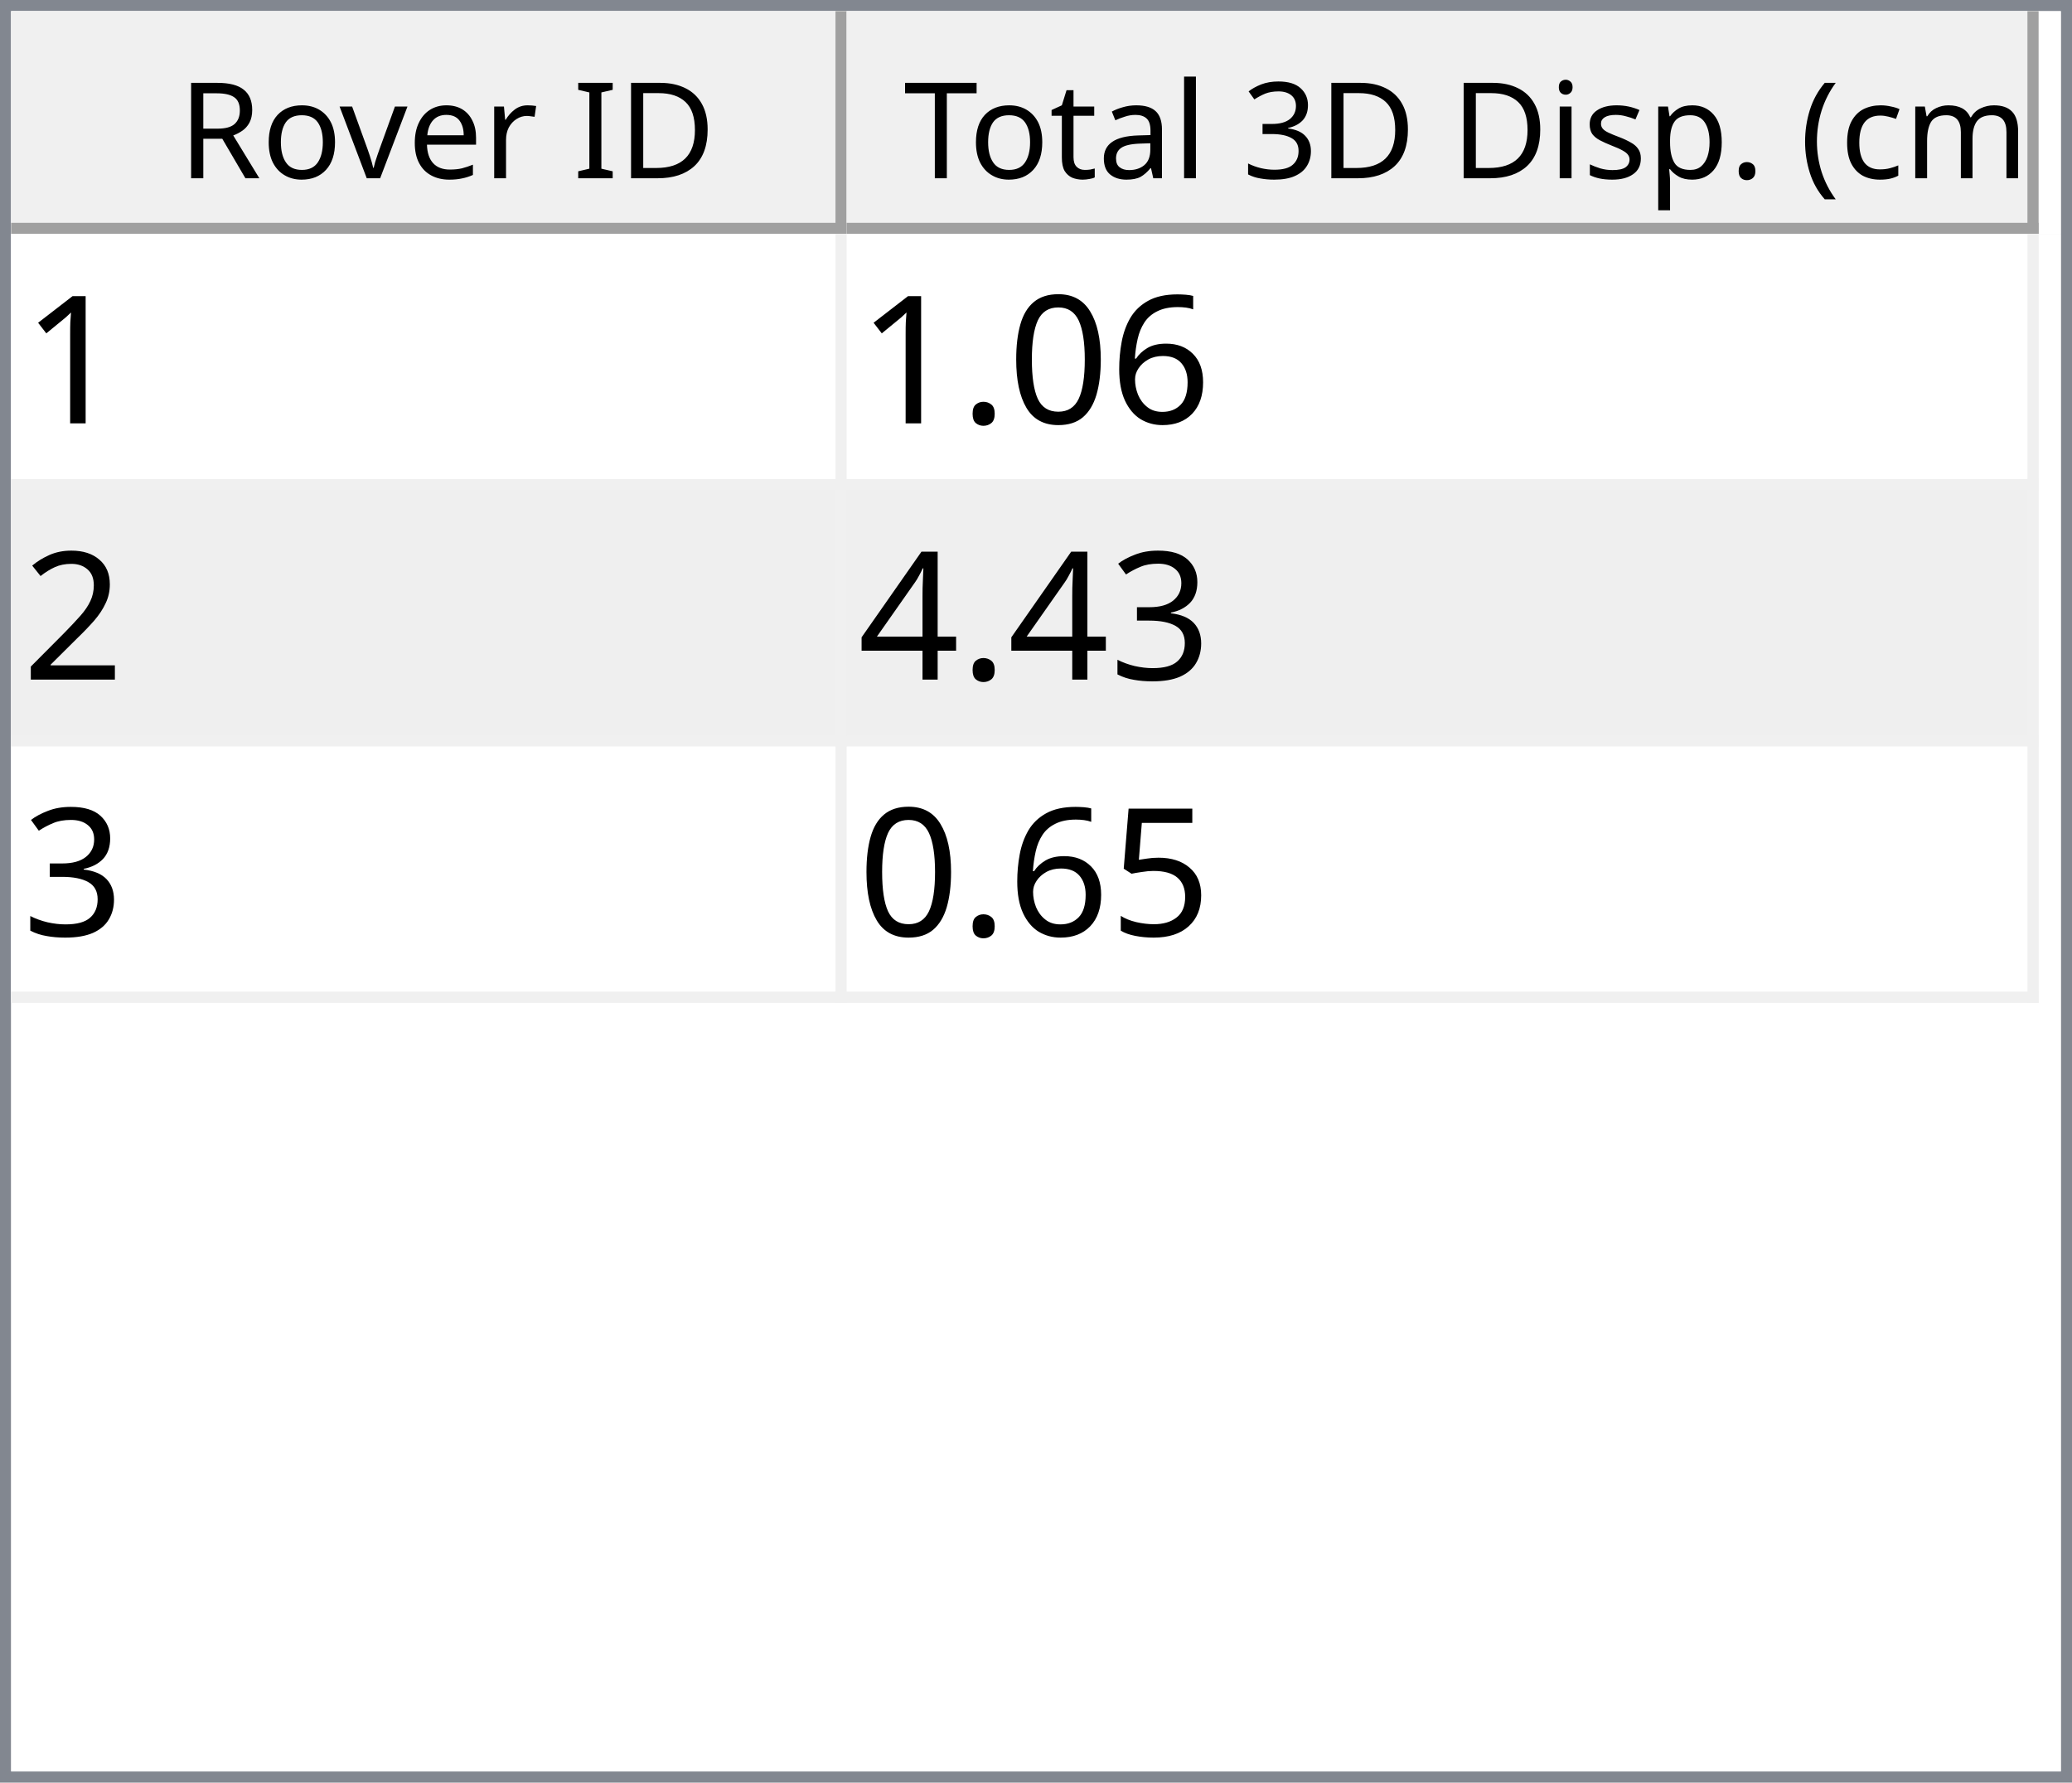
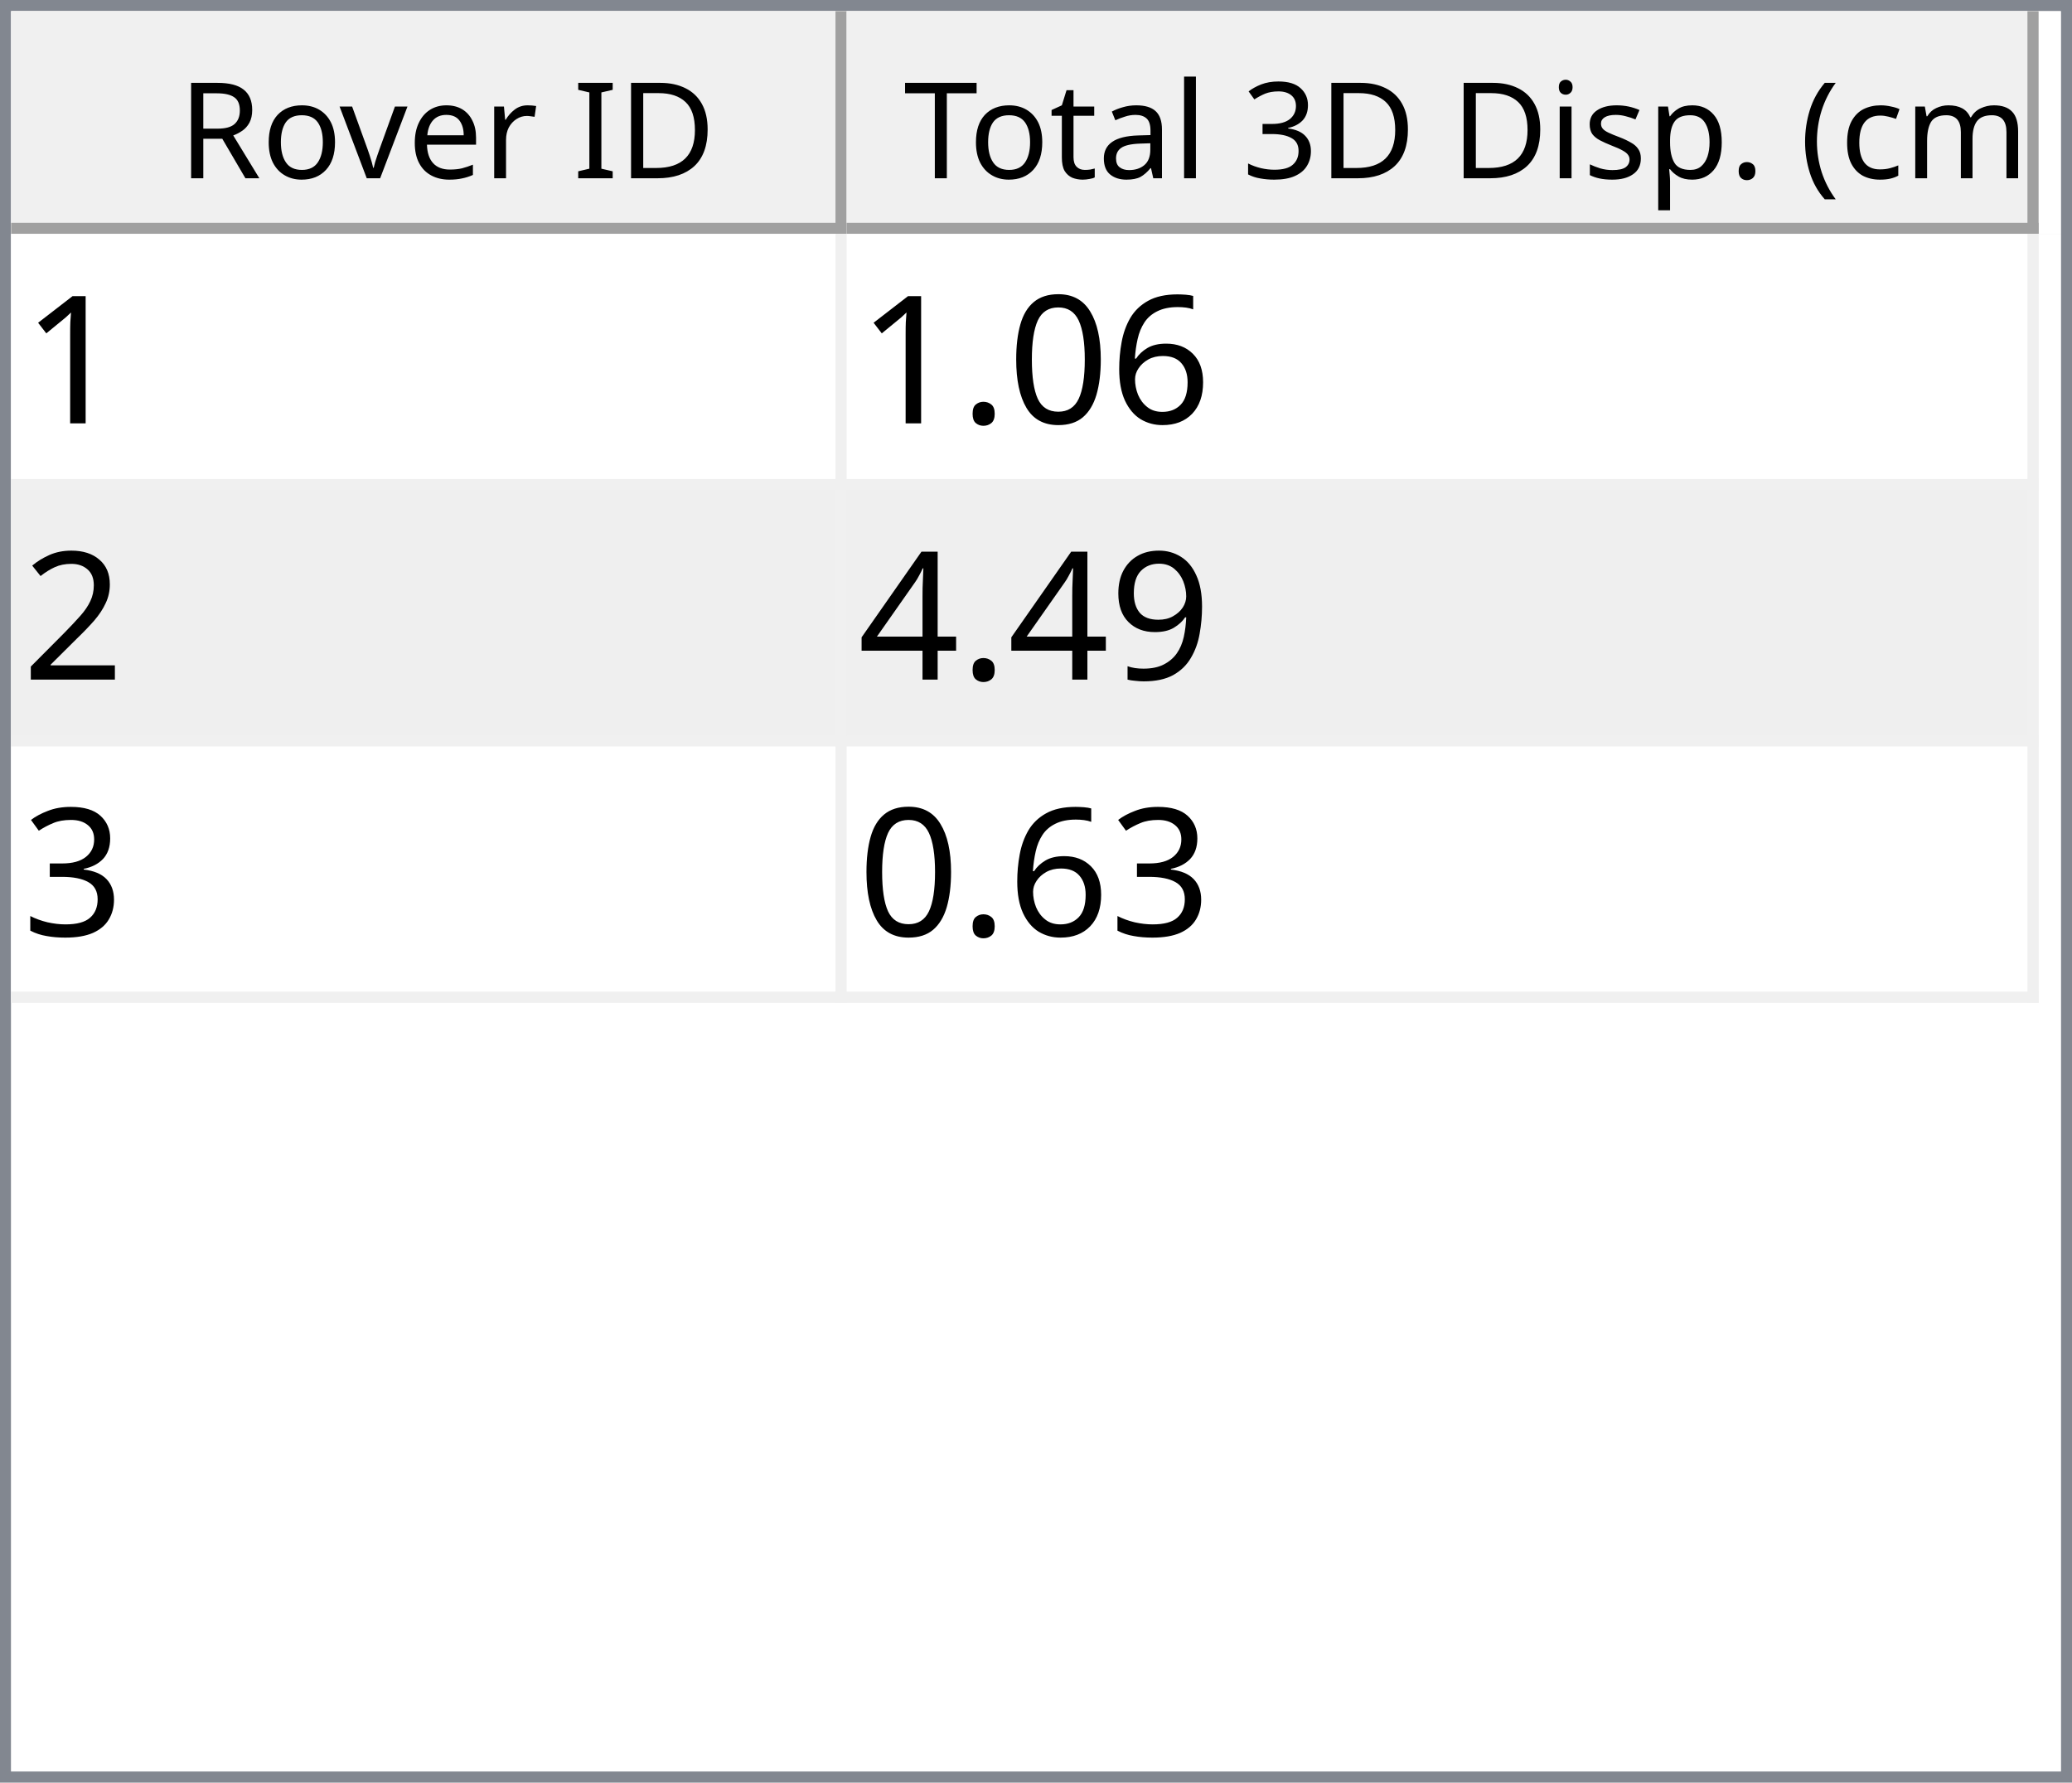
<svg xmlns="http://www.w3.org/2000/svg" style="fill-opacity:1; color-rendering:auto; color-interpolation:auto; text-rendering:auto; stroke:black; stroke-linecap:square; stroke-miterlimit:10; shape-rendering:auto; stroke-opacity:1; fill:black; stroke-dasharray:none; font-weight:normal; stroke-width:1; font-family:'Dialog'; font-style:normal; stroke-linejoin:miter; font-size:12px; stroke-dashoffset:0; image-rendering:auto;" width="186" height="160">
  <defs id="genericDefs" />
  <g>
    <defs id="defs1">
      <clipPath clipPathUnits="userSpaceOnUse" id="clipPath1">
        <path d="M0 0 L186 0 L186 160 L0 160 L0 0 Z" />
      </clipPath>
      <clipPath clipPathUnits="userSpaceOnUse" id="clipPath2">
        <path d="M0 0 L0 160 L186 160 L186 0 Z" />
      </clipPath>
      <clipPath clipPathUnits="userSpaceOnUse" id="clipPath3">
        <path d="M0 0 L0 20 L184 20 L184 0 Z" />
      </clipPath>
      <clipPath clipPathUnits="userSpaceOnUse" id="clipPath4">
        <path d="M0 0 L0 20 L75 20 L75 0 Z" />
      </clipPath>
      <clipPath clipPathUnits="userSpaceOnUse" id="clipPath5">
        <path d="M1 1 L1 19 L74 19 L74 1 Z" />
      </clipPath>
      <clipPath clipPathUnits="userSpaceOnUse" id="clipPath6">
        <path d="M0 0 L0 18 L73 18 L73 0 Z" />
      </clipPath>
      <clipPath clipPathUnits="userSpaceOnUse" id="clipPath7">
        <path d="M-0.5 -0.5 L-0.5 19.5 L74.5 19.5 L74.5 -0.5 Z" />
      </clipPath>
      <clipPath clipPathUnits="userSpaceOnUse" id="clipPath8">
        <path d="M0 0 L0 20 L107 20 L107 0 Z" />
      </clipPath>
      <clipPath clipPathUnits="userSpaceOnUse" id="clipPath9">
        <path d="M1 1 L1 19 L106 19 L106 1 Z" />
      </clipPath>
      <clipPath clipPathUnits="userSpaceOnUse" id="clipPath10">
        <path d="M0 0 L0 18 L105 18 L105 0 Z" />
      </clipPath>
      <clipPath clipPathUnits="userSpaceOnUse" id="clipPath11">
        <path d="M-0.5 -0.5 L-0.5 19.5 L106.5 19.5 L106.5 -0.5 Z" />
      </clipPath>
      <clipPath clipPathUnits="userSpaceOnUse" id="clipPath12">
        <path d="M0 0 L0 138 L184 138 L184 0 Z" />
      </clipPath>
      <clipPath clipPathUnits="userSpaceOnUse" id="clipPath13">
        <path d="M0 0 L0 69 L182 69 L182 0 Z" />
      </clipPath>
      <clipPath clipPathUnits="userSpaceOnUse" id="clipPath14">
        <path d="M-0.5 -0.5 L-0.5 68.5 L181.5 68.5 L181.5 -0.5 Z" />
      </clipPath>
      <clipPath clipPathUnits="userSpaceOnUse" id="clipPath15">
        <path d="M0 0 L0 22 L74 22 L74 0 Z" />
      </clipPath>
      <clipPath clipPathUnits="userSpaceOnUse" id="clipPath16">
        <path d="M0 0 L0 22 L106 22 L106 0 Z" />
      </clipPath>
      <font horiz-adv-x="64.551" id="font1">
        <font-face ascent="107.91" descent="25.098" units-per-em="100" style="font-style:normal; font-family:Segoe UI; font-weight:normal;" />
        <missing-glyph horiz-adv-x="64.551" d="M8.109 0 L8.109 68.266 L56.453 68.266 L56.453 0 L8.109 0 ZM15.328 7.234 L49.219 7.234 L49.219 61.031 L15.328 61.031 L15.328 7.234 Z" />
        <glyph unicode="D" horiz-adv-x="70.117" d="M9.188 0 L9.188 70.016 L28.516 70.016 Q65.531 70.016 65.531 35.891 Q65.531 19.672 55.25 9.836 Q44.969 0 27.734 0 L9.188 0 ZM17.391 62.594 L17.391 7.422 L27.828 7.422 Q41.609 7.422 49.273 14.797 Q56.938 22.172 56.938 35.688 Q56.938 62.594 28.328 62.594 L17.391 62.594 Z" />
        <glyph unicode="I" horiz-adv-x="26.611" d="M17.391 0 L9.188 0 L9.188 70.016 L17.391 70.016 L17.391 0 Z" />
        <glyph unicode=" " horiz-adv-x="27.393" d="" />
        <glyph unicode="r" horiz-adv-x="34.766" d="M34.188 41.891 Q32.078 43.5 28.125 43.5 Q23 43.5 19.555 38.672 Q16.109 33.844 16.109 25.484 L16.109 0 L8.109 0 L8.109 50 L16.109 50 L16.109 39.703 L16.312 39.703 Q18.016 44.969 21.531 47.922 Q25.047 50.875 29.391 50.875 Q32.516 50.875 34.188 50.203 L34.188 41.891 Z" />
        <glyph unicode="e" horiz-adv-x="52.295" d="M48.297 23 L12.984 23 Q13.188 14.656 17.484 10.109 Q21.781 5.562 29.297 5.562 Q37.75 5.562 44.828 11.141 L44.828 3.609 Q38.234 -1.172 27.391 -1.172 Q16.797 -1.172 10.742 5.641 Q4.688 12.453 4.688 24.812 Q4.688 36.469 11.305 43.82 Q17.922 51.172 27.734 51.172 Q37.547 51.172 42.922 44.828 Q48.297 38.484 48.297 27.203 L48.297 23 ZM40.094 29.781 Q40.047 36.719 36.75 40.578 Q33.453 44.438 27.594 44.438 Q21.922 44.438 17.969 40.383 Q14.016 36.328 13.094 29.781 L40.094 29.781 Z" />
        <glyph unicode="v" horiz-adv-x="47.9" d="M47.406 50 L27.484 0 L19.625 0 L0.688 50 L9.469 50 L22.172 13.672 Q23.578 9.672 23.922 6.688 L24.125 6.688 Q24.609 10.453 25.688 13.484 L38.969 50 L47.406 50 Z" />
        <glyph unicode="o" horiz-adv-x="58.594" d="M29 -1.172 Q17.922 -1.172 11.305 5.836 Q4.688 12.844 4.688 24.422 Q4.688 37.016 11.57 44.094 Q18.453 51.172 30.172 51.172 Q41.359 51.172 47.633 44.289 Q53.906 37.406 53.906 25.203 Q53.906 13.234 47.141 6.031 Q40.375 -1.172 29 -1.172 ZM29.594 44.438 Q21.875 44.438 17.383 39.188 Q12.891 33.938 12.891 24.703 Q12.891 15.828 17.43 10.695 Q21.969 5.562 29.594 5.562 Q37.359 5.562 41.531 10.594 Q45.703 15.625 45.703 24.906 Q45.703 34.281 41.531 39.359 Q37.359 44.438 29.594 44.438 Z" />
        <glyph unicode="R" horiz-adv-x="59.814" d="M59.375 0 L49.609 0 L37.891 19.625 Q36.281 22.359 34.766 24.289 Q33.25 26.219 31.664 27.438 Q30.078 28.656 28.25 29.219 Q26.422 29.781 24.125 29.781 L17.391 29.781 L17.391 0 L9.188 0 L9.188 70.016 L30.078 70.016 Q34.672 70.016 38.555 68.867 Q42.438 67.719 45.289 65.375 Q48.141 63.031 49.758 59.547 Q51.375 56.062 51.375 51.375 Q51.375 47.703 50.273 44.656 Q49.172 41.609 47.148 39.211 Q45.125 36.812 42.266 35.133 Q39.406 33.453 35.844 32.516 L35.844 32.328 Q37.594 31.547 38.891 30.547 Q40.188 29.547 41.359 28.18 Q42.531 26.812 43.68 25.078 Q44.828 23.344 46.234 21.047 L59.375 0 ZM17.391 62.594 L17.391 37.203 L28.516 37.203 Q31.594 37.203 34.203 38.133 Q36.812 39.062 38.719 40.797 Q40.625 42.531 41.703 45.047 Q42.781 47.562 42.781 50.688 Q42.781 56.297 39.141 59.445 Q35.5 62.594 28.609 62.594 L17.391 62.594 Z" />
        <glyph unicode=")" horiz-adv-x="30.176" d="M8.297 -15.922 L1.172 -15.922 Q16.406 2.344 16.406 26.812 Q16.406 51.469 1.078 70.016 L8.297 70.016 Q23.531 52.156 23.531 26.703 Q23.531 1.375 8.297 -15.922 Z" />
        <glyph unicode="m" horiz-adv-x="86.133" d="M79.109 0 L71.094 0 L71.094 28.719 Q71.094 37.016 68.531 40.727 Q65.969 44.438 59.906 44.438 Q54.781 44.438 51.195 39.75 Q47.609 35.062 47.609 28.516 L47.609 0 L39.594 0 L39.594 29.688 Q39.594 44.438 28.219 44.438 Q22.953 44.438 19.531 40.016 Q16.109 35.594 16.109 28.516 L16.109 0 L8.109 0 L8.109 50 L16.109 50 L16.109 42.094 L16.312 42.094 Q21.625 51.172 31.844 51.172 Q36.969 51.172 40.773 48.312 Q44.578 45.453 46 40.828 Q51.562 51.172 62.594 51.172 Q79.109 51.172 79.109 30.812 L79.109 0 Z" />
        <glyph unicode="c" horiz-adv-x="46.191" d="M42.188 2.297 Q36.422 -1.172 28.516 -1.172 Q17.828 -1.172 11.258 5.789 Q4.688 12.75 4.688 23.828 Q4.688 36.188 11.766 43.68 Q18.844 51.172 30.672 51.172 Q37.25 51.172 42.281 48.734 L42.281 40.531 Q36.719 44.438 30.375 44.438 Q22.703 44.438 17.797 38.945 Q12.891 33.453 12.891 24.516 Q12.891 15.719 17.508 10.641 Q22.125 5.562 29.891 5.562 Q36.422 5.562 42.188 9.906 L42.188 2.297 Z" />
        <glyph unicode="(" horiz-adv-x="30.176" d="M29.109 -15.922 L21.969 -15.922 Q6.844 1.375 6.844 26.703 Q6.844 52.156 21.969 70.016 L29.203 70.016 Q13.875 51.469 13.875 26.812 Q13.875 2.344 29.109 -15.922 Z" />
        <glyph unicode="." horiz-adv-x="21.68" d="M10.891 -1.078 Q8.641 -1.078 7.055 0.539 Q5.469 2.156 5.469 4.391 Q5.469 6.641 7.055 8.273 Q8.641 9.906 10.891 9.906 Q13.188 9.906 14.797 8.273 Q16.406 6.641 16.406 4.391 Q16.406 2.156 14.797 0.539 Q13.188 -1.078 10.891 -1.078 Z" />
        <glyph unicode="p" horiz-adv-x="58.789" d="M16.312 7.234 L16.109 7.234 L16.109 -23 L8.109 -23 L8.109 50 L16.109 50 L16.109 41.219 L16.312 41.219 Q22.219 51.172 33.594 51.172 Q43.266 51.172 48.688 44.461 Q54.109 37.75 54.109 26.469 Q54.109 13.922 48 6.375 Q41.891 -1.172 31.297 -1.172 Q21.578 -1.172 16.312 7.234 ZM16.109 27.391 L16.109 20.406 Q16.109 14.203 20.141 9.883 Q24.172 5.562 30.375 5.562 Q37.641 5.562 41.773 11.133 Q45.906 16.703 45.906 26.609 Q45.906 34.969 42.047 39.703 Q38.188 44.438 31.594 44.438 Q24.609 44.438 20.359 39.578 Q16.109 34.719 16.109 27.391 Z" />
        <glyph unicode="s" horiz-adv-x="42.432" d="M5.078 1.812 L5.078 10.406 Q11.625 5.562 19.484 5.562 Q30.031 5.562 30.031 12.594 Q30.031 14.594 29.125 15.992 Q28.219 17.391 26.68 18.461 Q25.141 19.531 23.07 20.383 Q21 21.234 18.609 22.172 Q15.281 23.484 12.766 24.828 Q10.25 26.172 8.57 27.859 Q6.891 29.547 6.031 31.695 Q5.172 33.844 5.172 36.719 Q5.172 40.234 6.789 42.945 Q8.406 45.656 11.086 47.484 Q13.766 49.312 17.211 50.242 Q20.656 51.172 24.312 51.172 Q30.812 51.172 35.938 48.922 L35.938 40.828 Q30.422 44.438 23.25 44.438 Q21 44.438 19.195 43.922 Q17.391 43.406 16.094 42.477 Q14.797 41.547 14.086 40.258 Q13.375 38.969 13.375 37.406 Q13.375 35.453 14.086 34.133 Q14.797 32.812 16.164 31.789 Q17.531 30.766 19.484 29.938 Q21.438 29.109 23.922 28.125 Q27.25 26.859 29.883 25.516 Q32.516 24.172 34.375 22.484 Q36.234 20.797 37.234 18.602 Q38.234 16.406 38.234 13.375 Q38.234 9.672 36.602 6.938 Q34.969 4.203 32.234 2.398 Q29.5 0.594 25.93 -0.289 Q22.359 -1.172 18.453 -1.172 Q10.75 -1.172 5.078 1.812 Z" />
        <glyph unicode="i" horiz-adv-x="24.219" d="M12.203 62.703 Q10.062 62.703 8.547 64.164 Q7.031 65.625 7.031 67.875 Q7.031 70.125 8.547 71.609 Q10.062 73.094 12.203 73.094 Q14.406 73.094 15.945 71.609 Q17.484 70.125 17.484 67.875 Q17.484 65.719 15.945 64.211 Q14.406 62.703 12.203 62.703 ZM16.109 0 L8.109 0 L8.109 50 L16.109 50 L16.109 0 Z" />
        <glyph unicode="3" horiz-adv-x="53.906" d="M46.531 19.828 Q46.531 15.094 44.75 11.211 Q42.969 7.328 39.719 4.57 Q36.469 1.812 31.93 0.297 Q27.391 -1.219 21.922 -1.219 Q11.922 -1.219 6 2.594 L6 11.188 Q13.094 5.609 22.219 5.609 Q25.875 5.609 28.828 6.539 Q31.781 7.469 33.906 9.227 Q36.031 10.984 37.18 13.477 Q38.328 15.969 38.328 19.094 Q38.328 32.812 18.797 32.812 L12.984 32.812 L12.984 39.594 L18.5 39.594 Q35.797 39.594 35.797 52.484 Q35.797 64.406 22.609 64.406 Q15.188 64.406 8.688 59.422 L8.688 67.188 Q15.375 71.188 24.609 71.188 Q29 71.188 32.57 69.969 Q36.141 68.75 38.68 66.555 Q41.219 64.359 42.609 61.281 Q44 58.203 44 54.5 Q44 40.672 30.031 36.719 L30.031 36.531 Q33.594 36.141 36.625 34.797 Q39.656 33.453 41.852 31.305 Q44.047 29.156 45.289 26.25 Q46.531 23.344 46.531 19.828 Z" />
        <glyph unicode="l" horiz-adv-x="24.219" d="M16.109 0 L8.109 0 L8.109 74.031 L16.109 74.031 L16.109 0 Z" />
        <glyph unicode="a" horiz-adv-x="50.879" d="M43.891 0 L35.891 0 L35.891 7.812 L35.688 7.812 Q30.469 -1.172 20.312 -1.172 Q12.844 -1.172 8.617 2.781 Q4.391 6.734 4.391 13.281 Q4.391 27.297 20.906 29.594 L35.891 31.688 Q35.891 44.438 25.594 44.438 Q16.547 44.438 9.281 38.281 L9.281 46.484 Q16.656 51.172 26.266 51.172 Q43.891 51.172 43.891 32.516 L43.891 0 ZM35.891 25.297 L23.828 23.641 Q18.266 22.859 15.43 20.875 Q12.594 18.891 12.594 13.875 Q12.594 10.203 15.211 7.883 Q17.828 5.562 22.172 5.562 Q28.125 5.562 32.008 9.742 Q35.891 13.922 35.891 20.312 L35.891 25.297 Z" />
        <glyph unicode="t" horiz-adv-x="33.887" d="M31.297 0.484 Q28.469 -1.078 23.828 -1.078 Q10.688 -1.078 10.688 13.578 L10.688 43.172 L2.094 43.172 L2.094 50 L10.688 50 L10.688 62.203 L18.703 64.797 L18.703 50 L31.297 50 L31.297 43.172 L18.703 43.172 L18.703 14.984 Q18.703 9.969 20.414 7.82 Q22.125 5.672 26.078 5.672 Q29.109 5.672 31.297 7.328 L31.297 0.484 Z" />
        <glyph unicode="T" horiz-adv-x="52.393" d="M50.594 62.594 L30.375 62.594 L30.375 0 L22.172 0 L22.172 62.594 L2 62.594 L2 70.016 L50.594 70.016 L50.594 62.594 Z" />
      </font>
      <font horiz-adv-x="75.0" id="font2">
        <font-face ascent="100.537" descent="21.973" units-per-em="100" style="font-style:normal; font-family:sans-serif; font-weight:normal;" />
        <missing-glyph horiz-adv-x="75.0" d="M12.5 0 L12.5 62.5 L62.5 62.5 L62.5 0 L12.5 0 ZM14.062 1.562 L60.938 1.562 L60.938 60.938 L14.062 60.938 L14.062 1.562 Z" />
        <glyph unicode="1" horiz-adv-x="55.615" d="M37.25 0 L28.469 0 L28.469 56 Q25.297 52.984 20.141 49.953 Q14.984 46.922 10.891 45.406 L10.891 53.906 Q18.266 57.375 23.781 62.305 Q29.297 67.234 31.594 71.875 L37.25 71.875 L37.25 0 Z" />
        <glyph unicode="6" horiz-adv-x="55.615" d="M49.75 54.047 L41.016 53.375 Q39.844 58.547 37.703 60.891 Q34.125 64.656 28.906 64.656 Q24.703 64.656 21.531 62.312 Q17.391 59.281 14.992 53.469 Q12.594 47.656 12.5 36.922 Q15.672 41.75 20.266 44.094 Q24.859 46.438 29.891 46.438 Q38.672 46.438 44.852 39.969 Q51.031 33.5 51.031 23.25 Q51.031 16.5 48.125 10.719 Q45.219 4.938 40.141 1.859 Q35.062 -1.219 28.609 -1.219 Q17.625 -1.219 10.695 6.859 Q3.766 14.938 3.766 33.5 Q3.766 54.25 11.422 63.672 Q18.109 71.875 29.438 71.875 Q37.891 71.875 43.289 67.141 Q48.688 62.406 49.75 54.047 ZM13.875 23.188 Q13.875 18.656 15.797 14.508 Q17.719 10.359 21.188 8.18 Q24.656 6 28.469 6 Q34.031 6 38.039 10.492 Q42.047 14.984 42.047 22.703 Q42.047 30.125 38.086 34.398 Q34.125 38.672 28.125 38.672 Q22.172 38.672 18.023 34.398 Q13.875 30.125 13.875 23.188 Z" />
        <glyph unicode="0" horiz-adv-x="55.615" d="M4.156 35.297 Q4.156 48 6.766 55.742 Q9.375 63.484 14.523 67.68 Q19.672 71.875 27.484 71.875 Q33.25 71.875 37.594 69.555 Q41.938 67.234 44.773 62.867 Q47.609 58.5 49.219 52.227 Q50.828 45.953 50.828 35.297 Q50.828 22.703 48.242 14.969 Q45.656 7.234 40.508 3.008 Q35.359 -1.219 27.484 -1.219 Q17.141 -1.219 11.234 6.203 Q4.156 15.141 4.156 35.297 ZM13.188 35.297 Q13.188 17.672 17.312 11.836 Q21.438 6 27.484 6 Q33.547 6 37.672 11.859 Q41.797 17.719 41.797 35.297 Q41.797 52.984 37.672 58.789 Q33.547 64.594 27.391 64.594 Q21.344 64.594 17.719 59.469 Q13.188 52.938 13.188 35.297 Z" />
        <glyph unicode="." horiz-adv-x="27.783" d="M9.078 0 L9.078 10.016 L19.094 10.016 L19.094 0 L9.078 0 Z" />
        <glyph unicode="2" horiz-adv-x="55.615" d="M50.344 8.453 L50.344 0 L3.031 0 Q2.938 3.172 4.047 6.109 Q5.859 10.938 9.836 15.625 Q13.812 20.312 21.344 26.469 Q33.016 36.031 37.117 41.625 Q41.219 47.219 41.219 52.203 Q41.219 57.422 37.477 61.008 Q33.734 64.594 27.734 64.594 Q21.391 64.594 17.578 60.789 Q13.766 56.984 13.719 50.25 L4.688 51.172 Q5.609 61.281 11.664 66.578 Q17.719 71.875 27.938 71.875 Q38.234 71.875 44.242 66.164 Q50.25 60.453 50.25 52 Q50.25 47.703 48.492 43.555 Q46.734 39.406 42.656 34.812 Q38.578 30.219 29.109 22.219 Q21.188 15.578 18.945 13.211 Q16.703 10.844 15.234 8.453 L50.344 8.453 Z" />
+         <glyph unicode="9" horiz-adv-x="55.615" d="M5.469 16.547 L13.922 17.328 Q14.984 11.375 18.016 8.688 Q21.047 6 25.781 6 Q29.828 6 32.883 7.859 Q35.938 9.719 37.891 12.82 Q39.844 15.922 41.164 21.195 Q42.484 26.469 42.484 31.938 Q42.484 32.516 42.438 33.688 Q39.797 29.5 35.234 26.883 Q30.672 24.266 25.344 24.266 Q16.453 24.266 10.305 30.711 Q4.156 37.156 4.156 47.703 Q4.156 58.594 10.578 65.234 Q17 71.875 26.656 71.875 Q33.641 71.875 39.43 68.117 Q45.219 64.359 48.219 57.398 Q51.219 50.438 51.219 37.25 Q51.219 23.531 48.242 15.406 Q45.266 7.281 39.383 3.031 Q33.5 -1.219 25.594 -1.219 Q17.188 -1.219 11.867 3.445 Q6.547 8.109 5.469 16.547 ZM41.453 48.141 Q41.453 55.719 37.43 60.156 Q33.406 64.594 27.734 64.594 Q21.875 64.594 17.531 59.812 Q13.188 55.031 13.188 47.406 Q13.188 40.578 17.312 36.305 Q21.438 32.031 27.484 32.031 Q33.594 32.031 37.523 36.305 Q41.453 40.578 41.453 48.141 Z" />
+         <glyph unicode="4" horiz-adv-x="55.615" d="M32.328 0 L32.328 17.141 L1.266 17.141 L1.266 25.203 L33.938 71.578 L41.109 71.578 L41.109 25.203 L50.781 25.203 L50.781 17.141 L41.109 17.141 L41.109 0 L32.328 0 ZM32.328 25.203 L32.328 57.469 L9.906 25.203 L32.328 25.203 Z" />
        <glyph unicode="3" horiz-adv-x="55.615" d="M4.203 18.891 L12.984 20.062 Q14.5 12.594 18.141 9.297 Q21.781 6 27 6 Q33.203 6 37.477 10.297 Q41.75 14.594 41.75 20.953 Q41.75 27 37.797 30.93 Q33.844 34.859 27.734 34.859 Q25.25 34.859 21.531 33.891 L22.516 41.609 Q23.391 41.5 23.922 41.5 Q29.547 41.5 34.039 44.43 Q38.531 47.359 38.531 53.469 Q38.531 58.297 35.258 61.477 Q31.984 64.656 26.812 64.656 Q21.688 64.656 18.266 61.43 Q14.844 58.203 13.875 51.766 L5.078 53.328 Q6.688 62.156 12.398 67.016 Q18.109 71.875 26.609 71.875 Q32.469 71.875 37.398 69.359 Q42.328 66.844 44.945 62.5 Q47.562 58.156 47.562 53.266 Q47.562 48.641 45.07 44.828 Q42.578 41.016 37.703 38.766 Q44.047 37.312 47.562 32.695 Q51.078 28.078 51.078 21.141 Q51.078 11.766 44.242 5.25 Q37.406 -1.266 26.953 -1.266 Q17.531 -1.266 11.305 4.352 Q5.078 9.969 4.203 18.891 Z" />
-         <glyph unicode="4" horiz-adv-x="55.615" d="M32.328 0 L32.328 17.141 L1.266 17.141 L1.266 25.203 L33.938 71.578 L41.109 71.578 L41.109 25.203 L50.781 25.203 L50.781 17.141 L41.109 17.141 L41.109 0 L32.328 0 ZM32.328 25.203 L32.328 57.469 L9.906 25.203 L32.328 25.203 Z" />
-         <glyph unicode="5" horiz-adv-x="55.615" d="M4.156 18.75 L13.375 19.531 Q14.406 12.797 18.141 9.398 Q21.875 6 27.156 6 Q33.5 6 37.891 10.789 Q42.281 15.578 42.281 23.484 Q42.281 31 38.062 35.352 Q33.844 39.703 27 39.703 Q22.75 39.703 19.336 37.773 Q15.922 35.844 13.969 32.766 L5.719 33.844 L12.641 70.609 L48.25 70.609 L48.25 62.203 L19.672 62.203 L15.828 42.969 Q22.266 47.469 29.344 47.469 Q38.719 47.469 45.164 40.969 Q51.609 34.469 51.609 24.266 Q51.609 14.547 45.953 7.469 Q39.062 -1.219 27.156 -1.219 Q17.391 -1.219 11.211 4.25 Q5.031 9.719 4.156 18.75 Z" />
      </font>
    </defs>
    <g style="fill:white; stroke:white;">
      <rect x="0" y="0" width="186" style="clip-path:url(#clipPath1); stroke:none;" height="160" />
    </g>
    <g style="fill:white; text-rendering:optimizeSpeed; color-rendering:optimizeSpeed; image-rendering:optimizeSpeed; shape-rendering:crispEdges; stroke:white; color-interpolation:sRGB;">
      <rect x="0" width="186" height="160" y="0" style="stroke:none;" />
      <path style="stroke:none;" d="M0 160 L186 160 L186 0 L0 0 Z" />
    </g>
    <g style="fill:rgb(240,240,240); font-family:'Segoe UI'; stroke:rgb(240,240,240);">
      <rect x="0" y="0" width="186" style="clip-path:url(#clipPath2); stroke:none;" height="160" />
    </g>
    <g style="fill:rgb(130,135,144); font-family:'Segoe UI'; stroke:rgb(130,135,144);">
      <path d="M0 0 L186 0 L186 160 L0 160 L0 0 ZM1 1 L185 1 L185 159 L1 159 L1 1 Z" style="fill-rule:evenodd; clip-path:url(#clipPath2); stroke:none;" />
    </g>
    <g style="fill:white; font-family:'Segoe UI'; stroke:white;" transform="translate(1,1)">
      <rect x="0" y="0" width="184" style="clip-path:url(#clipPath3); stroke:none;" height="20" />
    </g>
    <g style="fill:rgb(240,240,240); font-family:'Segoe UI'; stroke:rgb(240,240,240);" transform="translate(1,1)">
      <rect x="0" y="0" width="75" style="clip-path:url(#clipPath4); stroke:none;" height="20" />
    </g>
    <g style="font-family:'Segoe UI';" transform="translate(2,2)">
      <text x="14" xml:space="preserve" y="14" style="clip-path:url(#clipPath6); stroke:none;">Rover ID</text>
    </g>
    <g style="fill:rgb(160,160,160); font-family:'Segoe UI'; stroke:rgb(160,160,160); stroke-linejoin:bevel;" transform="translate(1.5,1.5)">
      <line x1="74" x2="74" y1="0" style="fill:none; clip-path:url(#clipPath7);" y2="19" />
    </g>
    <g style="fill:rgb(160,160,160); font-family:'Segoe UI'; stroke:rgb(160,160,160); stroke-linejoin:bevel;" transform="matrix(1,0,0,1,1,1) translate(0.5,0.5)">
      <line x1="0" x2="74" y1="19" style="fill:none; clip-path:url(#clipPath7);" y2="19" />
    </g>
    <g style="fill:rgb(240,240,240); font-family:'Segoe UI'; stroke:rgb(240,240,240);" transform="translate(76,1)">
      <rect x="0" y="0" width="107" style="clip-path:url(#clipPath8); stroke:none;" height="20" />
    </g>
    <g style="font-family:'Segoe UI';" transform="translate(77,2)">
      <text x="1" xml:space="preserve" y="14" style="clip-path:url(#clipPath10); stroke:none;"> Total 3D Disp. (cm)</text>
    </g>
    <g style="fill:rgb(160,160,160); font-family:'Segoe UI'; stroke:rgb(160,160,160); stroke-linejoin:bevel;" transform="translate(76.5,1.5)">
      <line x1="106" x2="106" y1="0" style="fill:none; clip-path:url(#clipPath11);" y2="19" />
    </g>
    <g style="fill:rgb(160,160,160); font-family:'Segoe UI'; stroke:rgb(160,160,160); stroke-linejoin:bevel;" transform="matrix(1,0,0,1,76,1) translate(0.5,0.5)">
      <line x1="0" x2="106" y1="19" style="fill:none; clip-path:url(#clipPath11);" y2="19" />
    </g>
    <g style="fill:white; font-family:'Segoe UI'; stroke:white;" transform="translate(1,21)">
      <rect x="0" y="0" width="184" style="clip-path:url(#clipPath12); stroke:none;" height="138" />
    </g>
    <g style="fill:rgb(240,240,240); font-size:16px; font-family:sans-serif; stroke:rgb(240,240,240);" transform="translate(1,21)">
      <rect x="0" y="0" width="182" style="clip-path:url(#clipPath13); stroke:none;" height="69" />
      <line transform="translate(0.5,0.5)" x1="0" x2="181" y1="22" style="clip-path:url(#clipPath14); fill:none; stroke-linejoin:bevel;" y2="22" />
    </g>
    <g transform="matrix(1,0,0,1,1,21) translate(0.5,0.5)" style="fill:rgb(240,240,240); font-size:16px; font-family:sans-serif; stroke:rgb(240,240,240); stroke-linejoin:bevel;">
      <line x1="0" x2="181" y1="45" style="fill:none; clip-path:url(#clipPath14);" y2="45" />
    </g>
    <g transform="matrix(1,0,0,1,1,21) translate(0.5,0.5)" style="fill:rgb(240,240,240); font-size:16px; font-family:sans-serif; stroke:rgb(240,240,240); stroke-linejoin:bevel;">
      <line x1="0" x2="181" y1="68" style="fill:none; clip-path:url(#clipPath14);" y2="68" />
    </g>
    <g transform="matrix(1,0,0,1,1,21) translate(0.5,0.5)" style="fill:rgb(240,240,240); font-size:16px; font-family:sans-serif; stroke:rgb(240,240,240); stroke-linejoin:bevel;">
      <line x1="74" x2="74" y1="0" style="fill:none; clip-path:url(#clipPath14);" y2="68" />
    </g>
    <g transform="matrix(1,0,0,1,1,21) translate(0.5,0.5)" style="fill:rgb(240,240,240); font-size:16px; font-family:sans-serif; stroke:rgb(240,240,240); stroke-linejoin:bevel;">
      <line x1="181" x2="181" y1="0" style="fill:none; clip-path:url(#clipPath14);" y2="68" />
    </g>
    <g style="fill:white; font-size:16px; font-family:sans-serif; stroke:white;" transform="matrix(1,0,0,1,1,21)">
      <rect x="0" y="0" width="74" style="clip-path:url(#clipPath15); stroke:none;" height="22" />
      <text x="1" y="17" style="fill:black; clip-path:url(#clipPath15); stroke:none;" xml:space="preserve">1</text>
    </g>
    <g style="fill:white; font-size:16px; font-family:sans-serif; stroke:white;" transform="matrix(1,0,0,1,1,21) translate(75,0)">
      <rect x="0" y="0" width="106" style="clip-path:url(#clipPath16); stroke:none;" height="22" />
      <text x="1" y="17" style="fill:black; clip-path:url(#clipPath16); stroke:none;" xml:space="preserve">1.06</text>
    </g>
    <g style="fill:rgb(239,239,239); font-size:16px; font-family:sans-serif; stroke:rgb(239,239,239);" transform="matrix(1,0,0,1,1,21) translate(0,23)">
      <rect x="0" y="0" width="74" style="clip-path:url(#clipPath15); stroke:none;" height="22" />
      <text x="1" y="17" style="fill:black; clip-path:url(#clipPath15); stroke:none;" xml:space="preserve">2</text>
    </g>
    <g style="fill:rgb(239,239,239); font-size:16px; font-family:sans-serif; stroke:rgb(239,239,239);" transform="matrix(1,0,0,1,1,21) translate(75,23)">
      <rect x="0" y="0" width="106" style="clip-path:url(#clipPath16); stroke:none;" height="22" />
-       <text x="1" y="17" style="fill:black; clip-path:url(#clipPath16); stroke:none;" xml:space="preserve">4.43</text>
+       <text x="1" y="17" style="fill:black; clip-path:url(#clipPath16); stroke:none;" xml:space="preserve">4.49</text>
    </g>
    <g style="fill:white; font-size:16px; font-family:sans-serif; stroke:white;" transform="matrix(1,0,0,1,1,21) translate(0,46)">
      <rect x="0" y="0" width="74" style="clip-path:url(#clipPath15); stroke:none;" height="22" />
      <text x="1" y="17" style="fill:black; clip-path:url(#clipPath15); stroke:none;" xml:space="preserve">3</text>
    </g>
    <g style="fill:white; font-size:16px; font-family:sans-serif; stroke:white;" transform="matrix(1,0,0,1,1,21) translate(75,46)">
      <rect x="0" y="0" width="106" style="clip-path:url(#clipPath16); stroke:none;" height="22" />
-       <text x="1" y="17" style="fill:black; clip-path:url(#clipPath16); stroke:none;" xml:space="preserve">0.65</text>
+       <text x="1" y="17" style="fill:black; clip-path:url(#clipPath16); stroke:none;" xml:space="preserve">0.63</text>
    </g>
  </g>
</svg>
